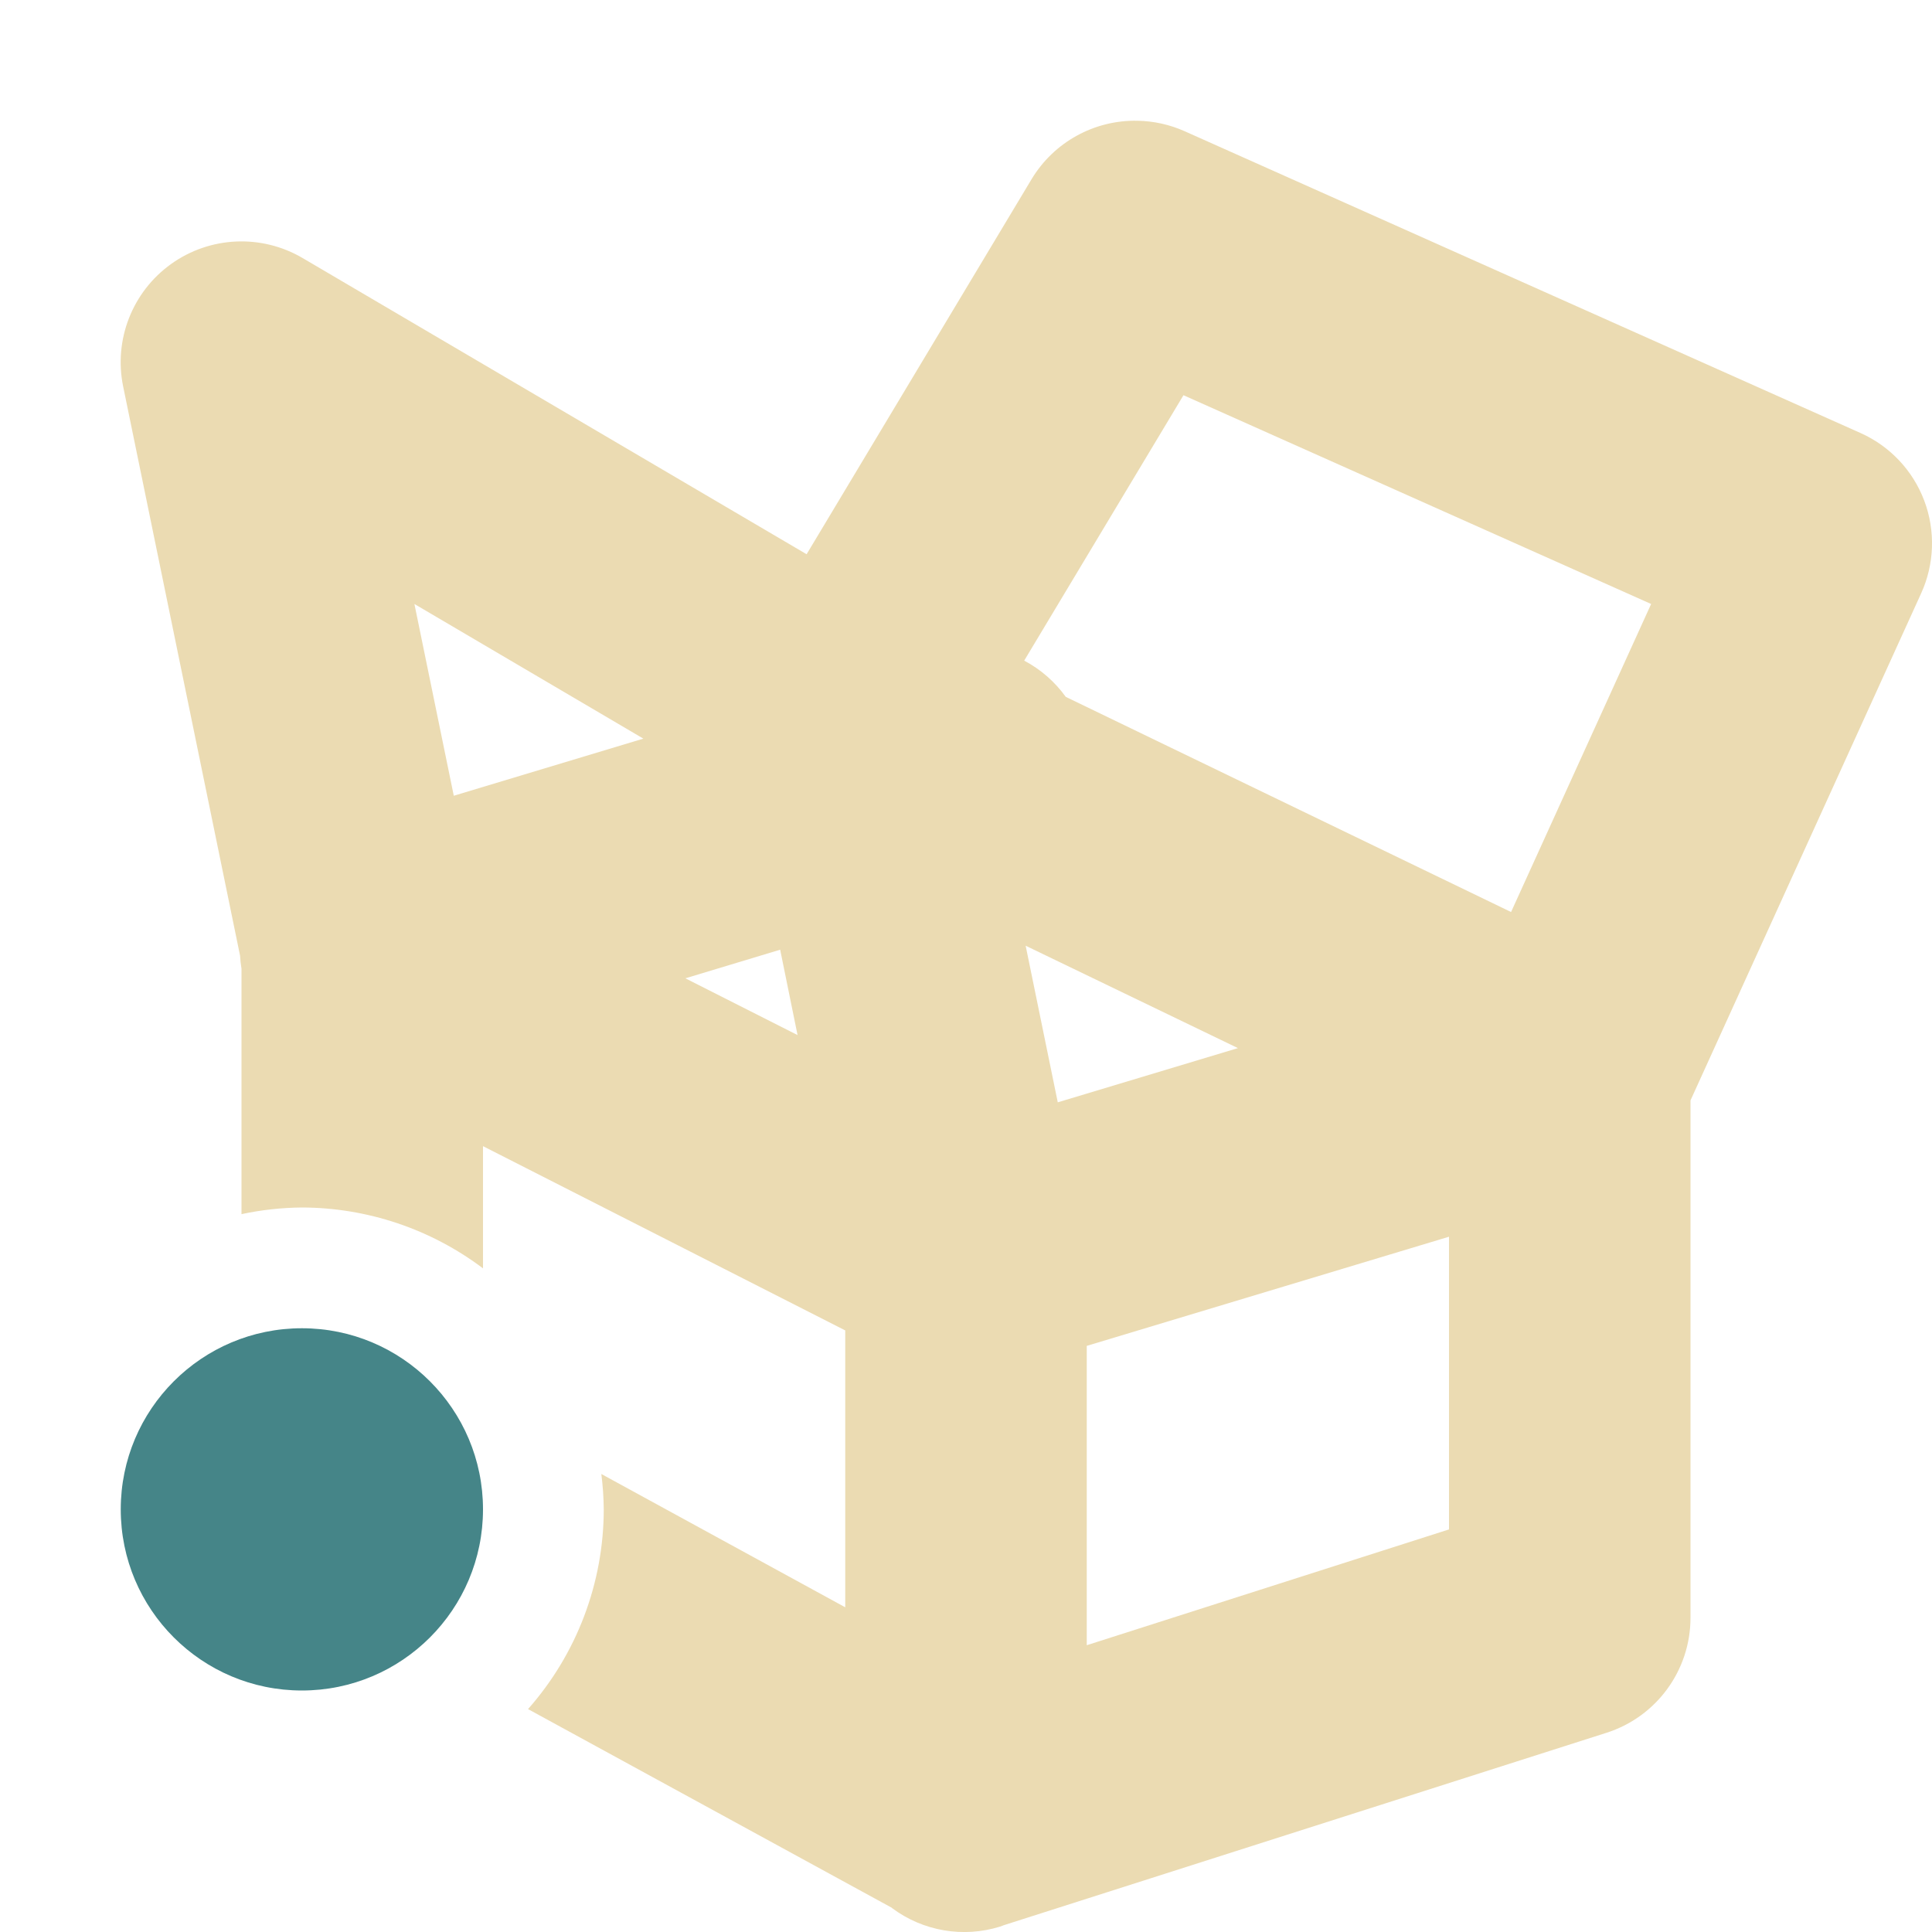
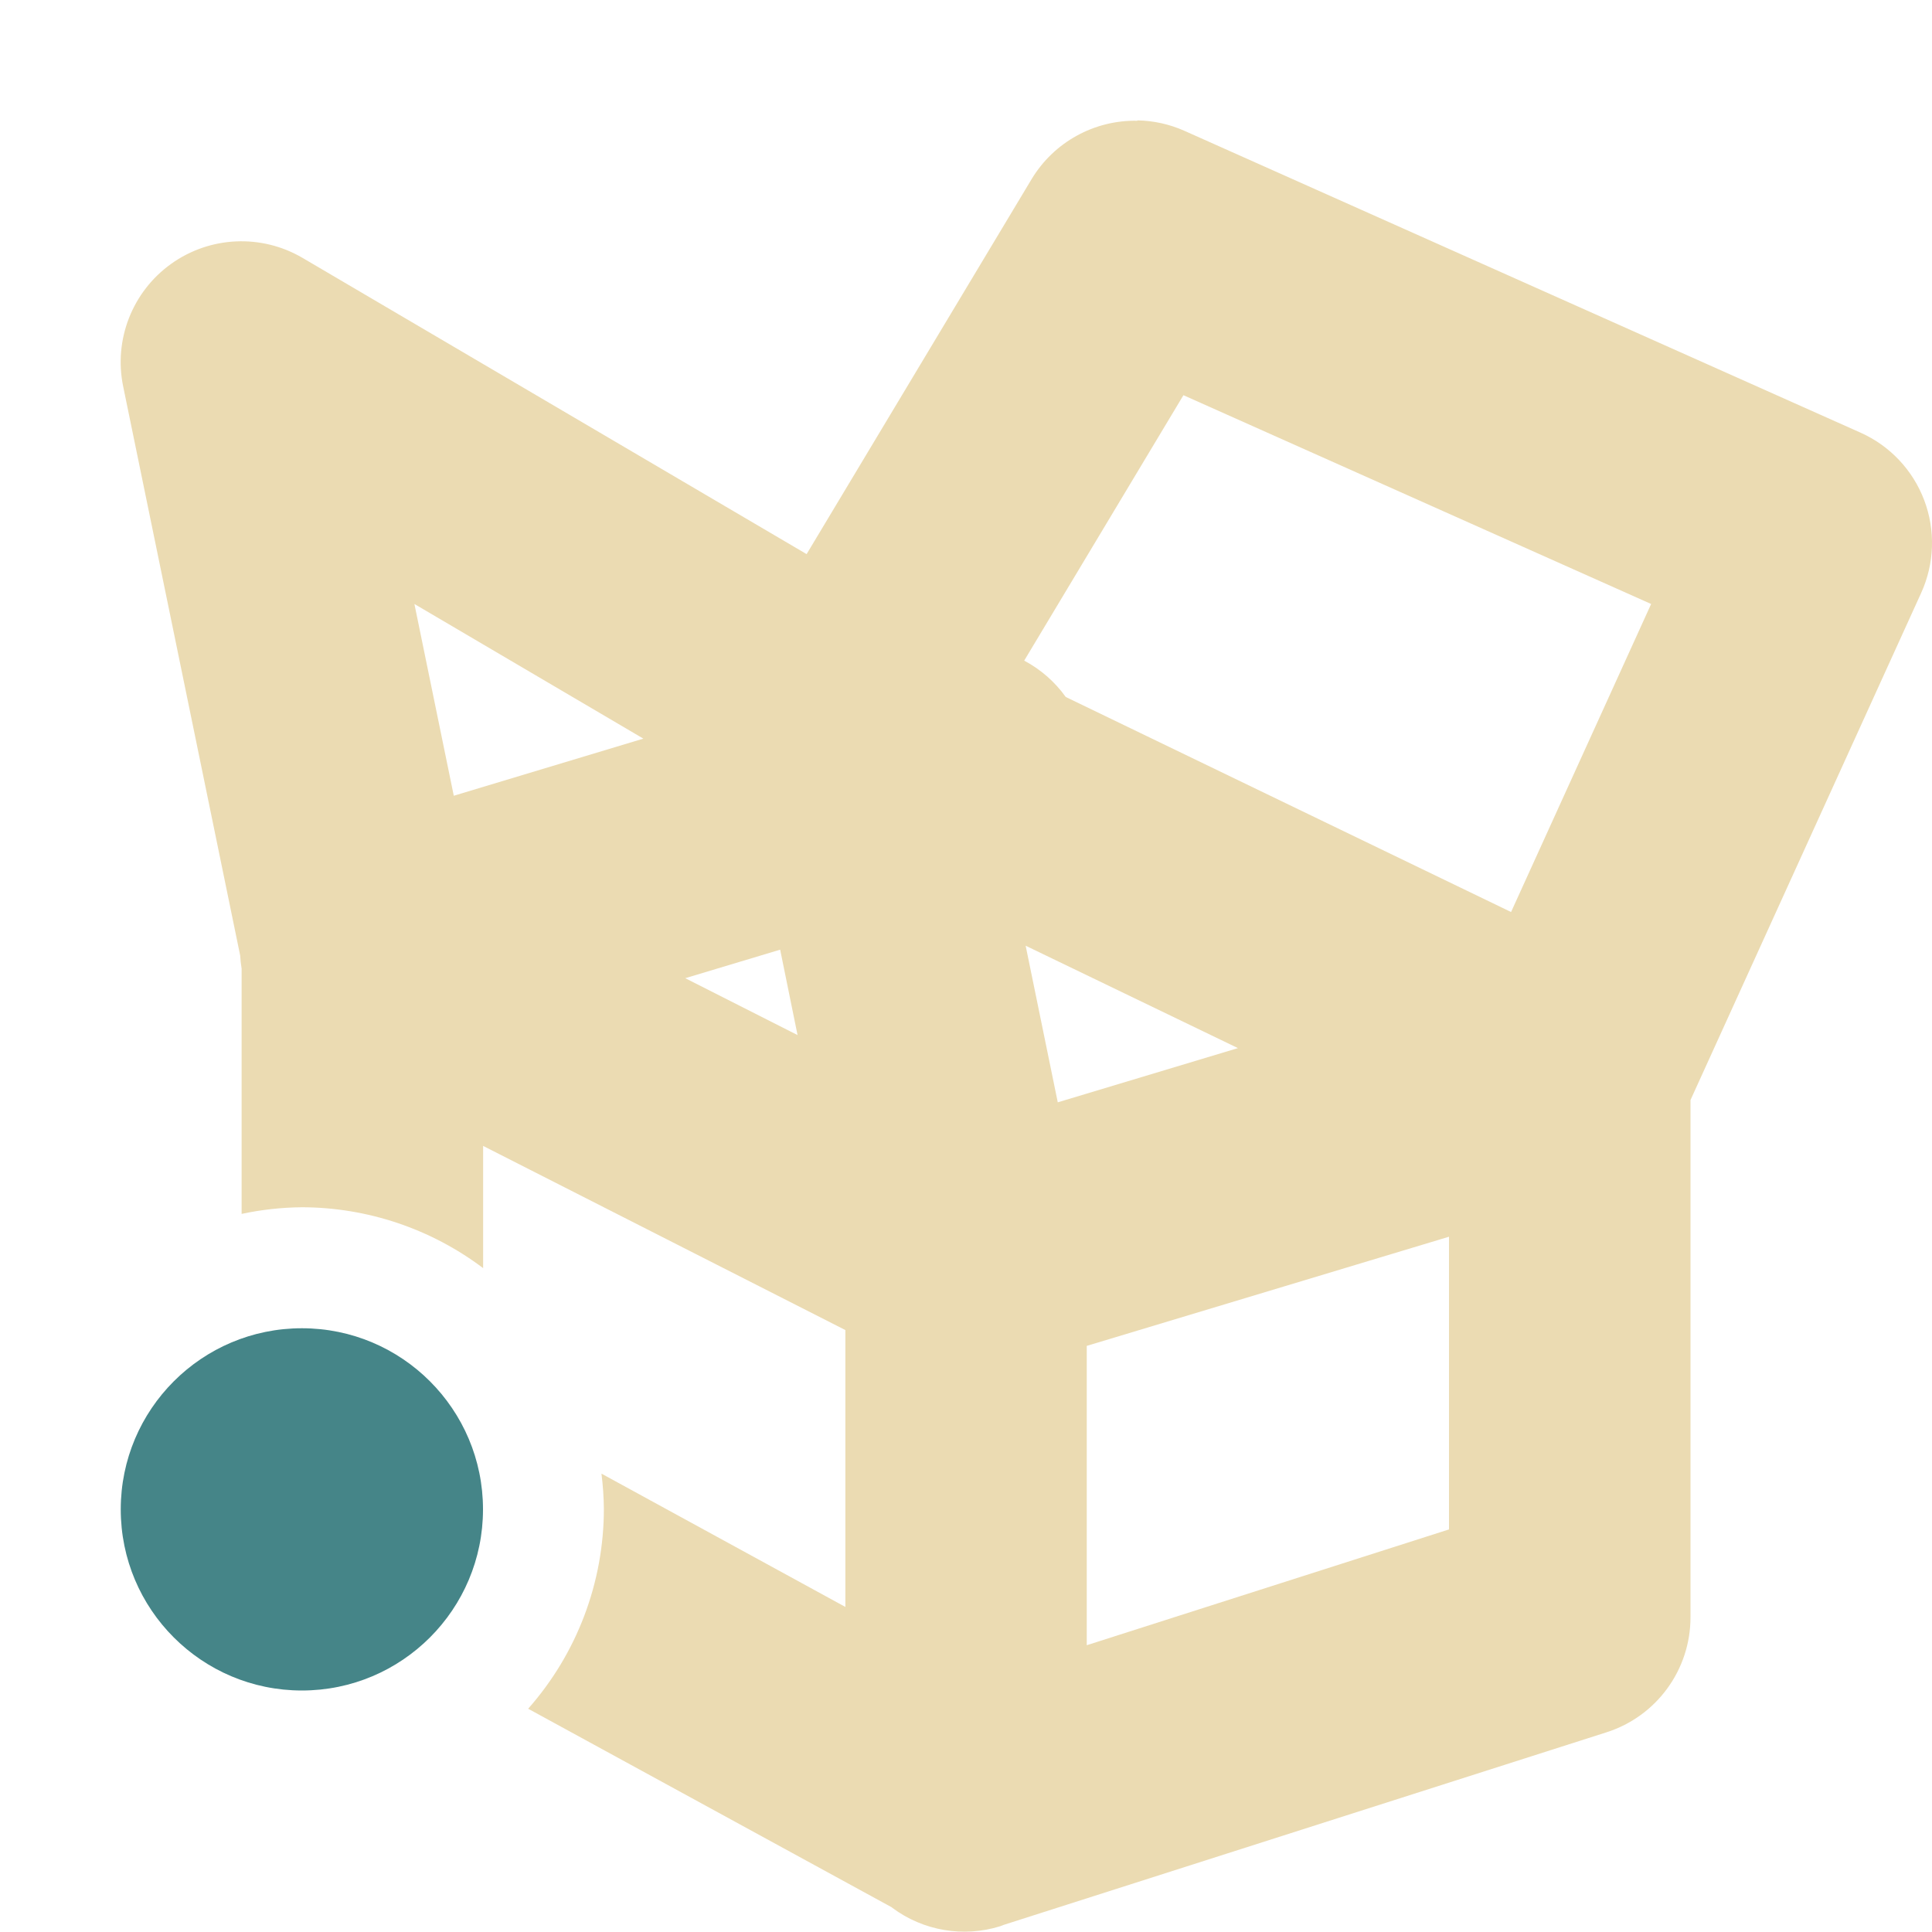
<svg xmlns="http://www.w3.org/2000/svg" width="16" height="16" version="1.1">
  <defs>
-     <style id="current-color-scheme" type="text/css">
-    .ColorScheme-Text { color:#ebdbb2; } .ColorScheme-Highlight { color:#458588; }
-   </style>
+     <style id="current-color-scheme" type="text/css">.ColorScheme-Text { color:#ebdbb2; } .ColorScheme-Highlight { color:#458588; } .ColorScheme-NeutralText { color:#fe8019; } .ColorScheme-PositiveText { color:#689d6a; } .ColorScheme-NegativeText { color:#fb4934; }</style>
  </defs>
-   <path style="fill:currentColor" class="ColorScheme-Text" d="M 9.42 1 A 1 1 0 0 0 8.543 1.484 L 6.68 4.59 L 2.506 2.137 A 1 1 0 0 0 1.02 3.201 L 1.988 7.914 A 1 1 0 0 0 2 8.023 L 2 10.055 A 2.5 2.5 0 0 1 2.5 10 A 2.5 2.5 0 0 1 4 10.504 L 4 9.492 L 7 11.018 L 7 13.311 L 4.98 12.207 A 2.5 2.5 0 0 1 5 12.5 A 2.5 2.5 0 0 1 4.373 14.154 L 7.385 15.799 L 7.389 15.803 A 1 1 0 0 0 8.283 15.955 A 1 1 0 0 0 8.305 15.947 L 8.309 15.945 L 13.305 14.35 A 1 1 0 0 0 14 13.396 L 14 9.113 L 15.91 4.914 A 1 1 0 0 0 15.408 3.586 L 9.809 1.086 A 1 1 0 0 0 9.42 1 z M 9.801 3.273 L 13.674 5.002 L 12.514 7.553 L 8.826 5.771 A 1 1 0 0 0 8.482 5.471 L 9.801 3.273 z M 3.432 5.002 L 5.328 6.117 L 3.758 6.59 L 3.432 5.002 z M 8.494 7.832 L 10.252 8.68 L 8.76 9.129 L 8.494 7.832 z M 6.461 7.865 L 6.605 8.572 L 5.676 8.102 L 6.461 7.865 z M 12 10.242 L 12 12.666 L 9 13.625 L 9 11.146 L 12 10.242 z" />
-   <circle style="fill:currentColor" class="ColorScheme-Highlight" cx="2.5" cy="12.5" r="1.5" />
+   <path class="ColorScheme-Text" d="m9.42 1a1 1 0 0 0-0.877 0.484l-1.863 3.105-4.174-2.453a1 1 0 0 0-1.486 1.064l0.969 4.713a1 1 0 0 0 0.012 0.109v2.031a2.5 2.5 0 0 1 0.5-0.055 2.5 2.5 0 0 1 1.5 0.504v-1.012l3 1.525v2.293l-2.02-1.104a2.5 2.5 0 0 1 0.02 0.293 2.5 2.5 0 0 1-0.627 1.654l3.012 1.645 0.004 0.004a1 1 0 0 0 0.894 0.152 1 1 0 0 0 0.021-0.008l0.004-0.002 4.996-1.596a1 1 0 0 0 0.695-0.953v-4.283l1.91-4.199a1 1 0 0 0-0.502-1.328l-5.6-2.5a1 1 0 0 0-0.389-0.086zm0.381 2.273 3.873 1.729-1.16 2.551-3.688-1.781a1 1 0 0 0-0.344-0.301l1.318-2.197zm-6.369 1.729 1.896 1.115-1.57 0.473-0.326-1.588zm5.062 2.83 1.758 0.848-1.492 0.449-0.266-1.297zm-2.033 0.033 0.144 0.707-0.93-0.471 0.785-0.236zm5.539 2.377v2.424l-3 0.959v-2.479l3-0.904z" fill="currentColor" />
+   <circle class="ColorScheme-Highlight" cx="2.5" cy="12.5" r="1.5" fill="currentColor" />
</svg>
